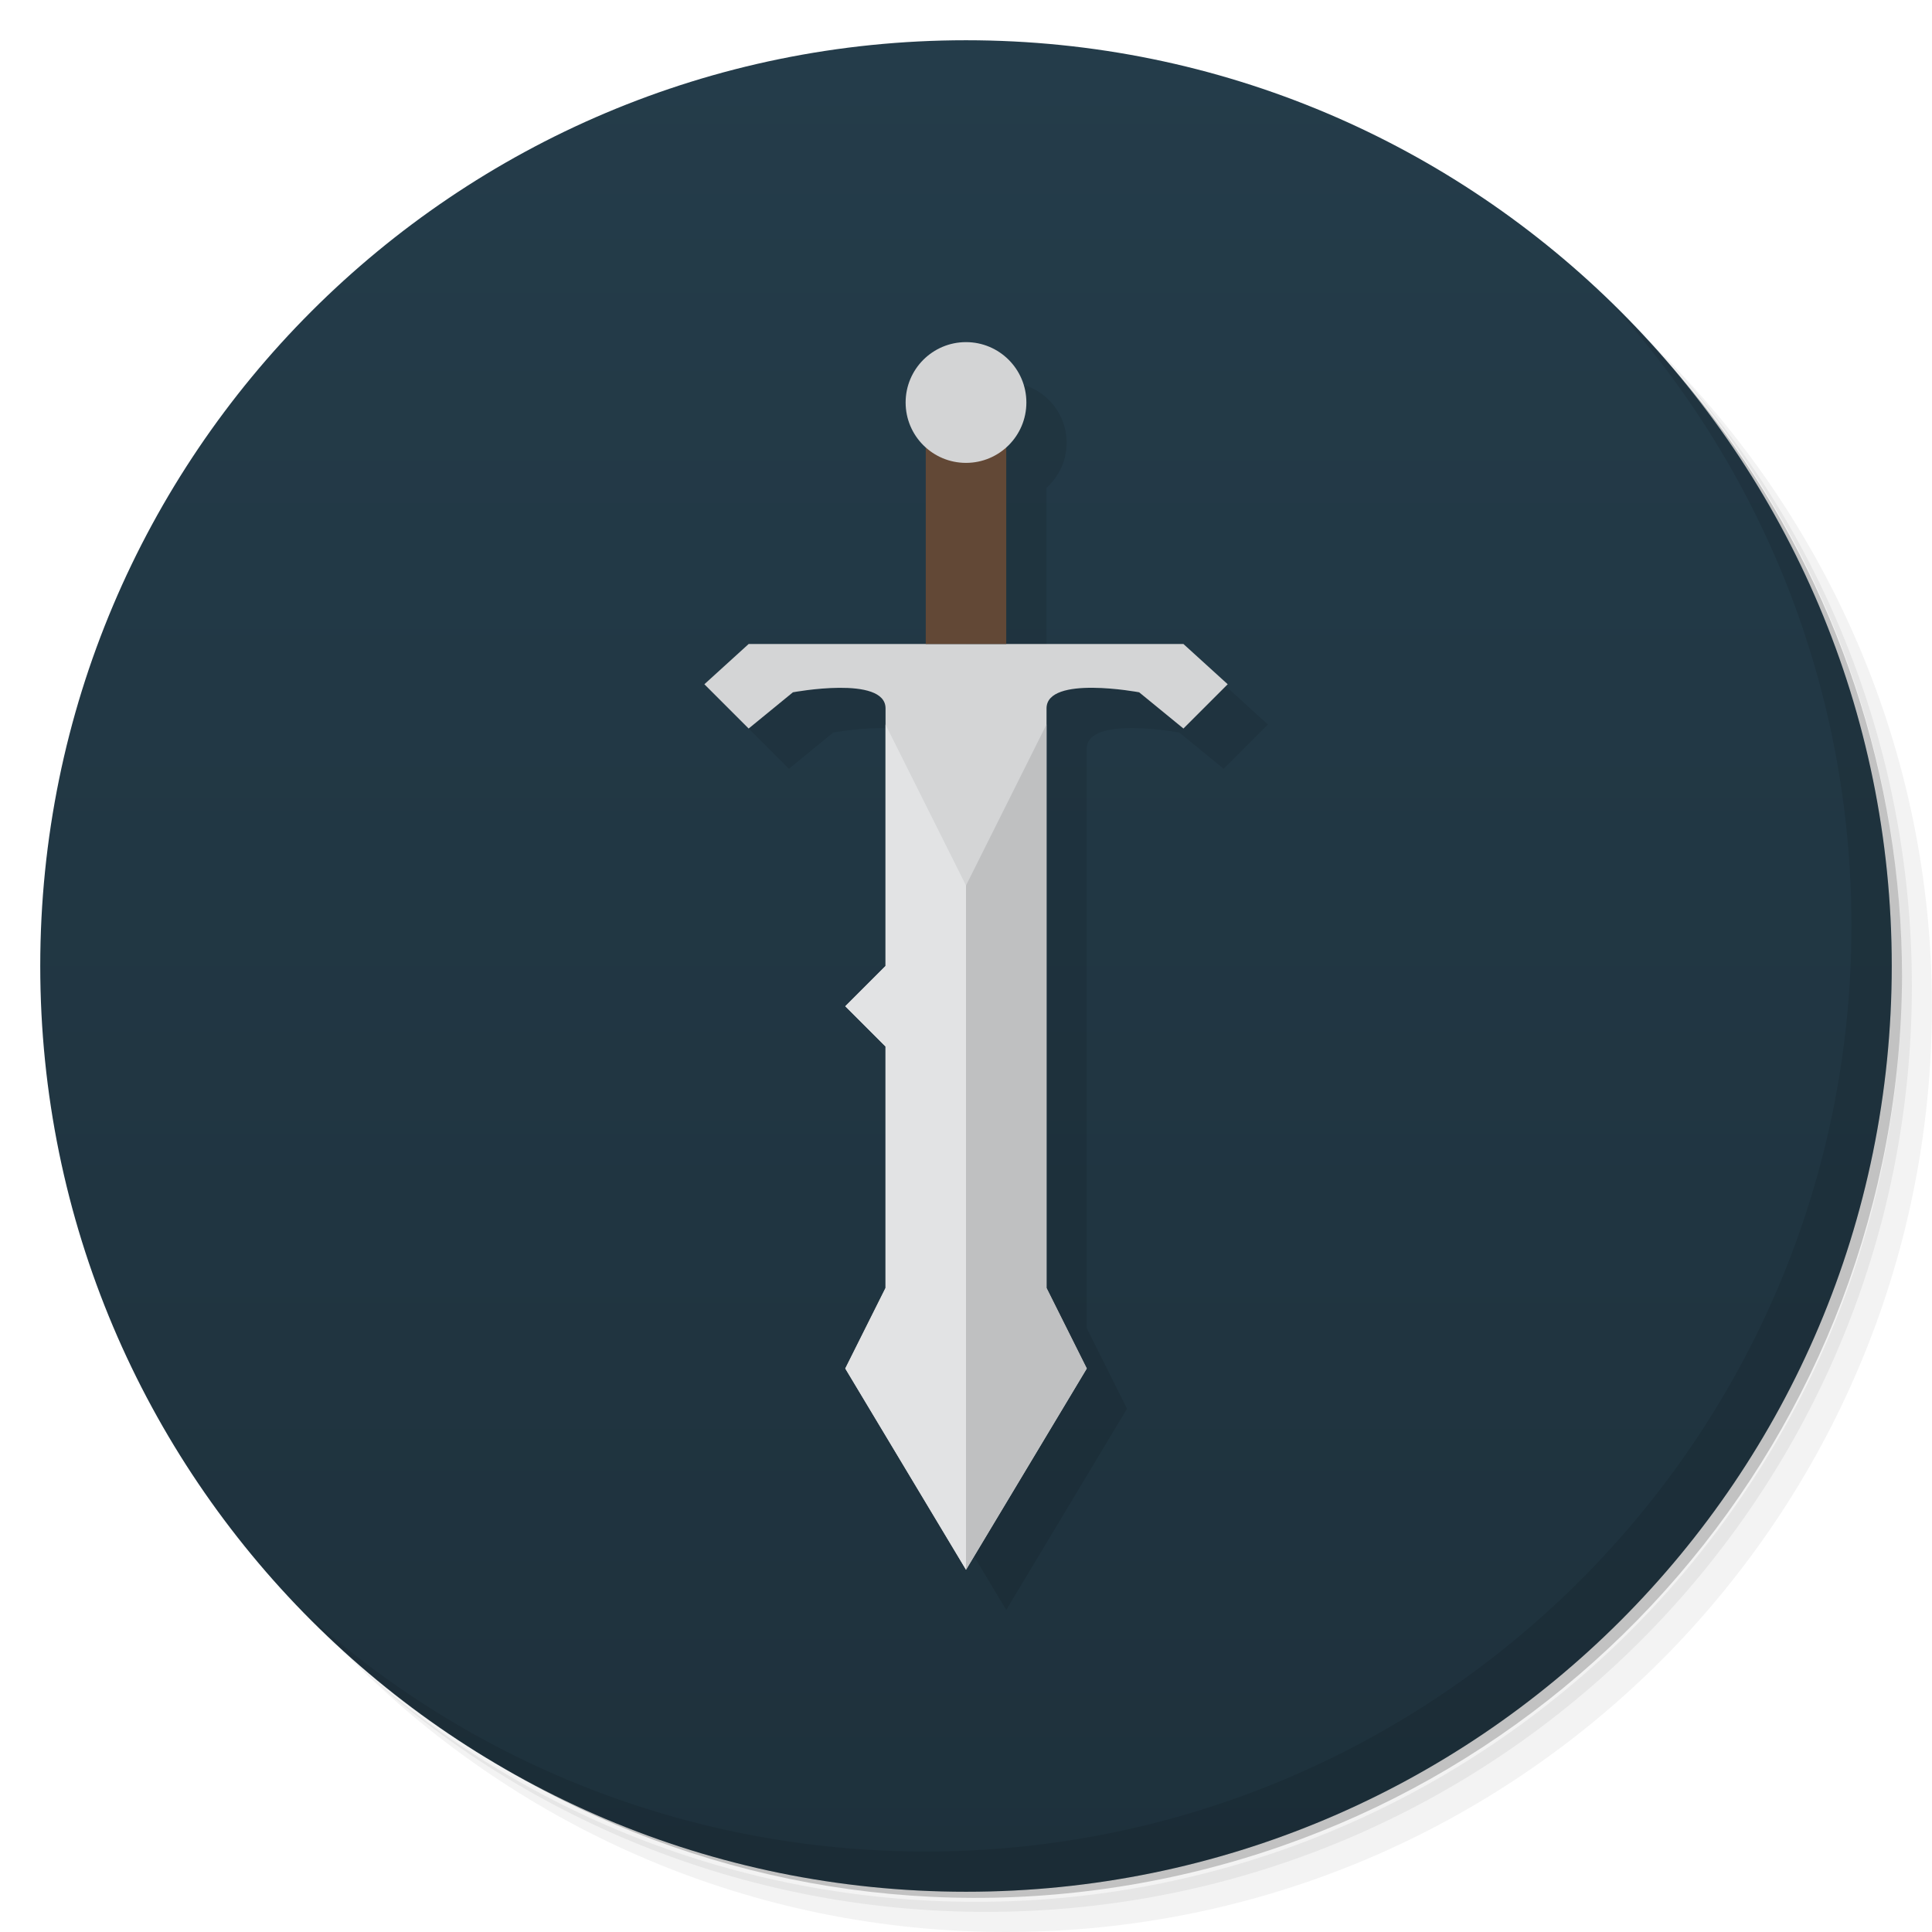
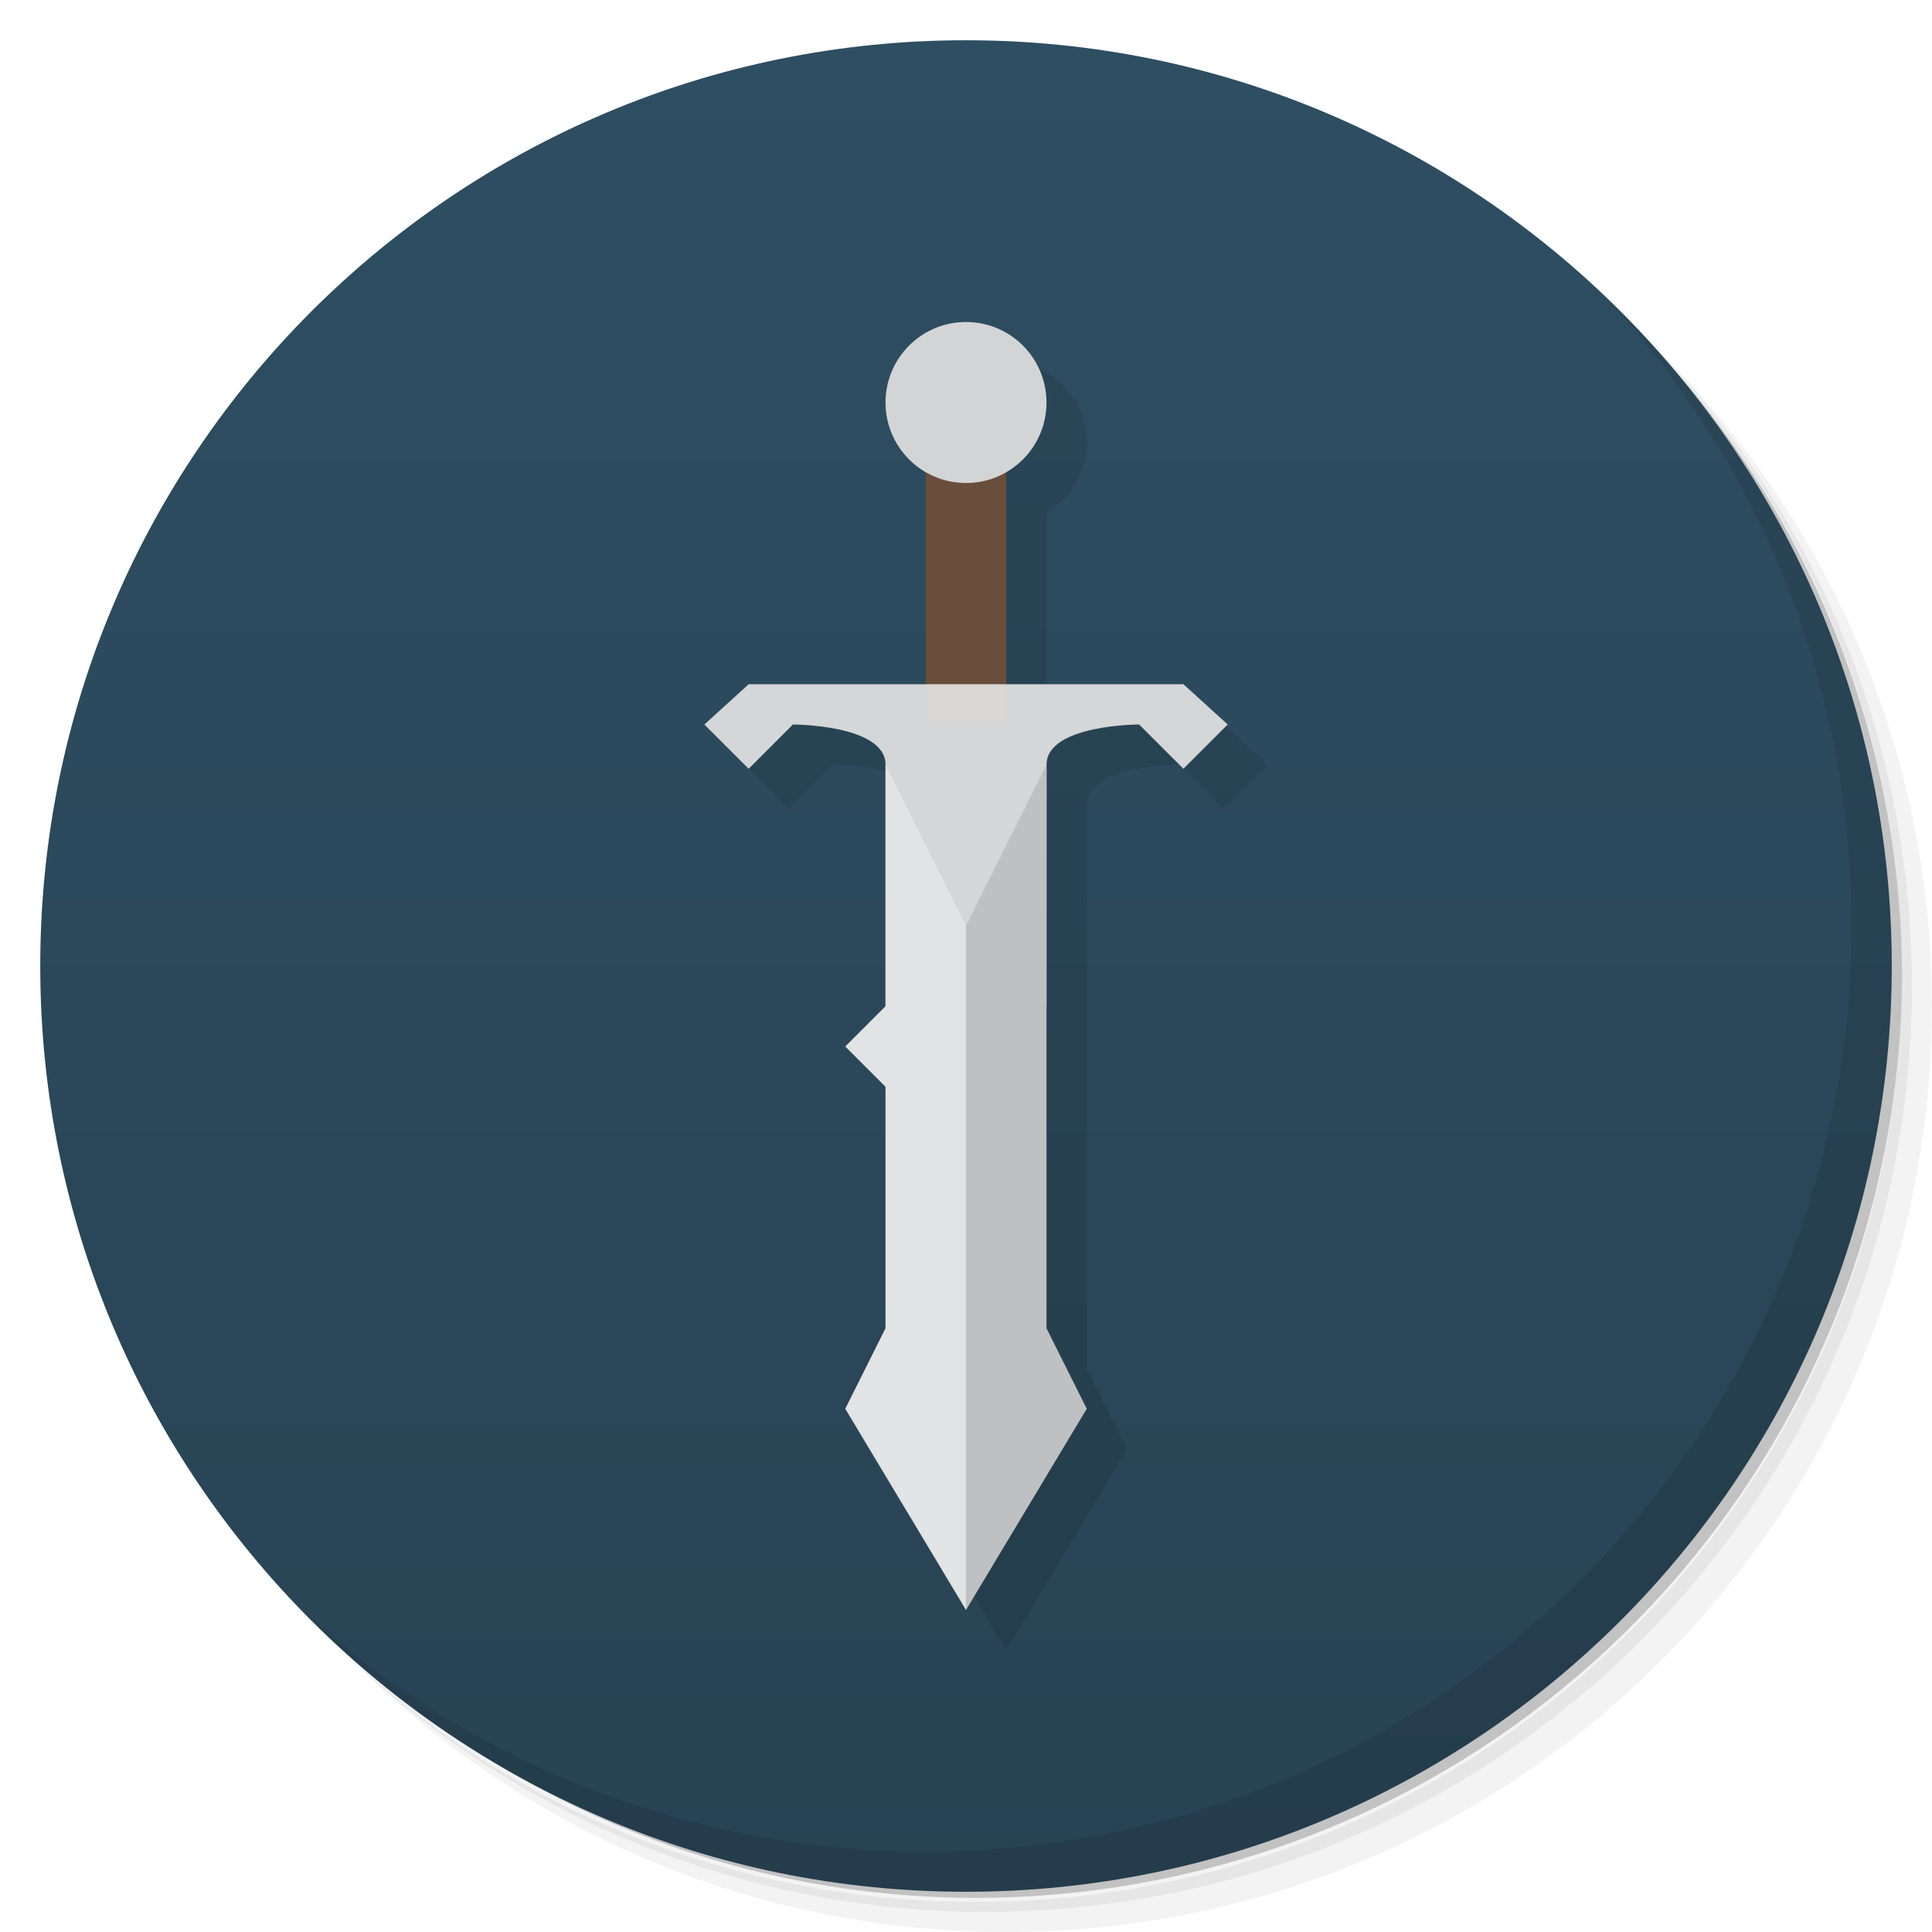
<svg xmlns="http://www.w3.org/2000/svg" viewBox="0 0 48 48">
  <defs>
-     <linearGradient id="linearGradient4218" x1="1" x2="47" gradientUnits="userSpaceOnUse">
-       <stop style="stop-color:#1e313c;stop-opacity:1" />
-       <stop offset="1" style="stop-color:#243c4a;stop-opacity:1" />
+     <linearGradient id="linearGradient3764" x1="1" x2="47" gradientUnits="userSpaceOnUse" gradientTransform="matrix(0,-1,1,0,-1.5e-6,48)">
+       <stop style="stop-color:#284354;stop-opacity:1" />
+       <stop offset="1" style="stop-color:#2e4e62;stop-opacity:1" />
    </linearGradient>
  </defs>
  <g>
    <path d="m 36.31 5 c 5.859 4.062 9.688 10.831 9.688 18.5 c 0 12.426 -10.07 22.5 -22.5 22.5 c -7.669 0 -14.438 -3.828 -18.5 -9.688 c 1.037 1.822 2.306 3.499 3.781 4.969 c 4.085 3.712 9.514 5.969 15.469 5.969 c 12.703 0 23 -10.298 23 -23 c 0 -5.954 -2.256 -11.384 -5.969 -15.469 c -1.469 -1.475 -3.147 -2.744 -4.969 -3.781 z m 4.969 3.781 c 3.854 4.113 6.219 9.637 6.219 15.719 c 0 12.703 -10.297 23 -23 23 c -6.081 0 -11.606 -2.364 -15.719 -6.219 c 4.16 4.144 9.883 6.719 16.219 6.719 c 12.703 0 23 -10.298 23 -23 c 0 -6.335 -2.575 -12.06 -6.719 -16.219 z" style="opacity:0.05" />
    <path d="m 41.28 8.781 c 3.712 4.085 5.969 9.514 5.969 15.469 c 0 12.703 -10.297 23 -23 23 c -5.954 0 -11.384 -2.256 -15.469 -5.969 c 4.113 3.854 9.637 6.219 15.719 6.219 c 12.703 0 23 -10.298 23 -23 c 0 -6.081 -2.364 -11.606 -6.219 -15.719 z" style="opacity:0.1" />
    <path d="m 31.25 2.375 c 8.615 3.154 14.75 11.417 14.75 21.13 c 0 12.426 -10.07 22.5 -22.5 22.5 c -9.708 0 -17.971 -6.135 -21.12 -14.75 a 23 23 0 0 0 44.875 -7 a 23 23 0 0 0 -16 -21.875 z" style="opacity:0.2" />
  </g>
-   <g transform="matrix(0,-1,1,0,0,48)" style="fill:url(#linearGradient4218);fill-opacity:1">
-     <path d="M 24,1 C 36.703,1 47,11.297 47,24 47,36.703 36.703,47 24,47 11.297,47 1,36.703 1,24 1,11.297 11.297,1 24,1 Z" />
+   <g>
+     <path d="m 24 1 c 12.703 0 23 10.297 23 23 c 0 12.703 -10.297 23 -23 23 -12.703 0 -23 -10.297 -23 -23 0 -12.703 10.297 -23 23 -23 z" style="fill:url(#linearGradient3764);fill-opacity:1" />
  </g>
-   <path d="M 25 9.5 A 1.5 1.5 0 0 0 23.5 11 1.5 1.5 0 0 0 24 12.12 L 24 17 19.6 17 18.5 18 l 1.1 1.1 1.1 -0.9 c 0 0 2.301 -0.43 2.301 0.4 L 23 25 l -1 1 1 1 0 6 -1 2 3 5 3 -5 -1 -2 0 -14 0 -0.4 c 0 -0.832 2.301 -0.4 2.301 -0.4 l 1.1 0.9 L 31.5 18 30.4 17 26 17 26 12.12 A 1.5 1.5 0 0 0 26.5 11 1.5 1.5 0 0 0 25 9.5" style="fill:#000;opacity:0.1;fill-opacity:0.941;stroke:none;fill-rule:evenodd" />
+   <g>
+     <g>
+       <g transform="translate(1,1)">
+         <g style="opacity:0.1">
+      
+     </g>
+       </g>
+     </g>
+   </g>
+   <g>
+     <g>
+    
+   </g>
+   </g>
  <g>
    <path d="m 40.03 7.531 c 3.712 4.084 5.969 9.514 5.969 15.469 0 12.703 -10.297 23 -23 23 c -5.954 0 -11.384 -2.256 -15.469 -5.969 4.178 4.291 10.01 6.969 16.469 6.969 c 12.703 0 23 -10.298 23 -23 0 -6.462 -2.677 -12.291 -6.969 -16.469 z" style="opacity:0.1" />
  </g>
-   <path d="m 18.6 16 -1.1 1 l 1.1 1.1 1.1 -0.9 c 0 0 2.301 -0.43 2.301 0.4 l 0 6.4 l -1 1 1 1 0 6 -1 2 3 5 3 -5 -1 -2 0 -14.4 c 0 -0.832 2.301 -0.4 2.301 -0.4 l 1.1 0.9 l 1.1 -1.1 -1.1 -1" style="fill:#dfdfdf;opacity:1;fill-opacity:0.941;stroke:none;fill-rule:evenodd" />
-   <path d="m 23 16 2 0 0 -6 -2 0 z" style="fill:#624836;fill-opacity:1;stroke:none;fill-rule:evenodd" />
-   <circle cx="24" cy="10" r="1.5" style="fill:#d3d4d5;fill-opacity:1;stroke:none;fill-rule:evenodd" />
-   <path d="m 22 18 2 4 0 17 -3 -5 1 -2 0 -6 -1 -1 1 -1 z" style="fill:#e2e3e4;fill-opacity:1;stroke:none;fill-rule:evenodd" />
-   <path d="m 24 22 2 -4 0 14 1 2 -3 5 z" style="fill:#bfc0c1;fill-opacity:1;stroke:none;fill-rule:evenodd" />
+   <path d="m 25 9 a 2 2 0 0 0 -2 2 2 2 0 0 0 1 1.73 L 24 18 19.6 18 18.5 19 19.6 20.1 20.699 19 c 0 0 2.303 0 2.303 1 l 0 0.004 -0.002 -0.004 0 6 -1 1 1 1 0 6 -1 2 3 5 3 -5 -1 -2 0 -8 0.002 -6 c 0 -1 2.301 -1 2.301 -1 l 1.1 1.1 L 31.502 19 l -1.1 -1 -4.402 0 0 -5.271 a 2 2 0 0 0 1 -1.729 2 2 0 0 0 -2 -2 z" style="fill:#000;opacity:0.1;fill-opacity:1;stroke:none;fill-rule:evenodd" />
+   <path d="m 23 18 2 0 0 -7 -2 0 z" style="fill:#694e3b;fill-opacity:1;stroke:none;fill-rule:evenodd" />
+   <path d="m 18.6 17 -1.1 1 1.1 1.1 1.1 -1.1 c 0 0 2.301 0 2.301 1 l 0 6 1.999 15 2 -15 0.001 -6 c 0 -1 2.301 -1 2.301 -1 l 1.1 1.1 1.1 -1.1 -1.1 -1" style="fill:#dfdfdf;opacity:1;fill-opacity:0.941;stroke:none;fill-rule:evenodd" />
+   <circle cx="24" cy="10" r="2" style="fill:#d3d4d5;fill-opacity:1;stroke:none;fill-rule:evenodd" />
+   <path d="m 22 19 2 4 0 17 -3 -5 1 -2 0 -6 -1 -1 1 -1 z" style="fill:#e2e3e4;fill-opacity:1;stroke:none;fill-rule:evenodd" />
+   <path d="m 24 23 2 -4 0 14 1 2 -3 5 z" style="fill:#bfc0c1;fill-opacity:1;stroke:none;fill-rule:evenodd" />
</svg>
